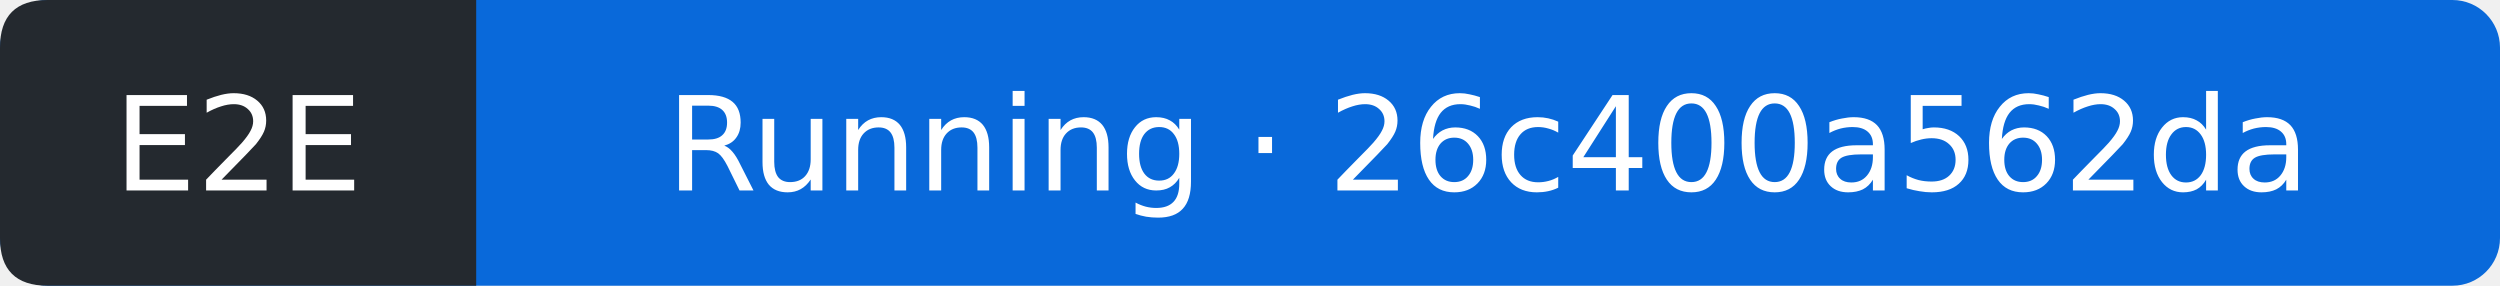
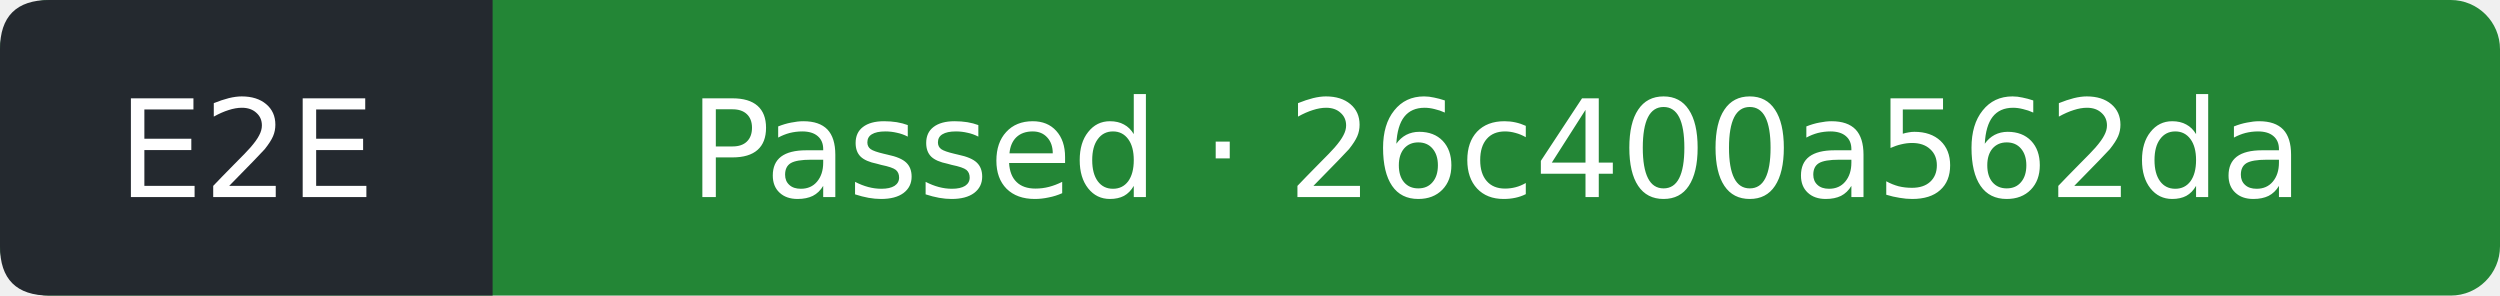
- <svg xmlns="http://www.w3.org/2000/svg" width="210" height="24" viewBox="0 0 210 24" role="img" aria-label="E2E: Running; covered commit 26c400a562daf69d4e981d8f716623e4e6d2e007; observed 2026-09-27T22:25:37Z">
-   <rect width="210" height="24" rx="4" fill="#0969da" />
+ <svg xmlns="http://www.w3.org/2000/svg" width="203" height="24" viewBox="0 0 203 24" role="img" aria-label="E2E: Passed; covered commit 26c400a562daf69d4e981d8f716623e4e6d2e007; observed 2026-09-27T22:26:04Z">
+   <rect width="203" height="24" rx="4" fill="#238636" />
  <path d="M4 0H40V24H4Q0 24 0 20V4Q0 0 4 0" fill="#24292f" />
  <g fill="#fff" text-anchor="middle" font-family="Verdana,DejaVu Sans,sans-serif" font-size="11">
    <text x="20" y="16">E2E</text>
-     <text x="125" y="16">Running · 26c400a562da</text>
+     <text x="121.5" y="16">Passed · 26c400a562da</text>
  </g>
</svg>
